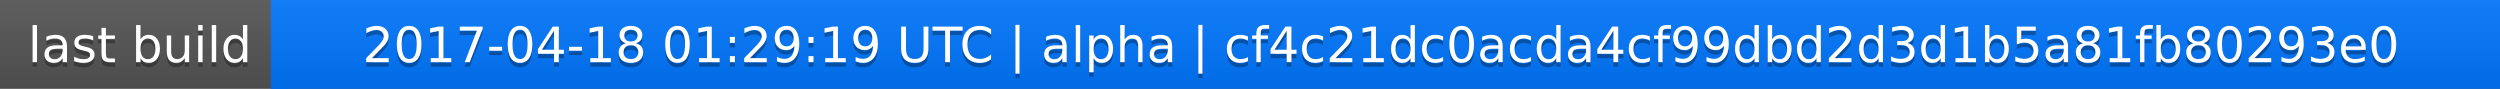
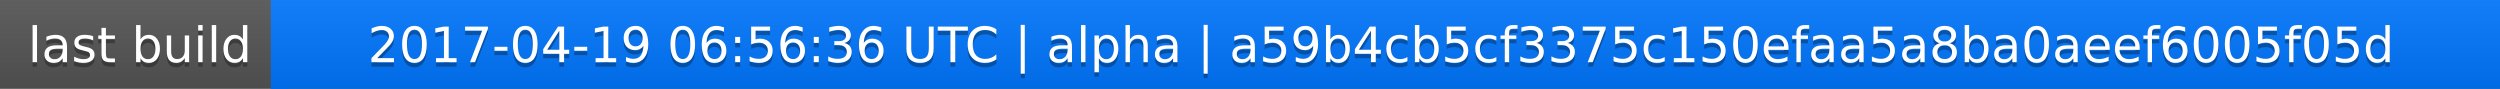
<svg xmlns="http://www.w3.org/2000/svg" width="563" height="20">
  <linearGradient id="a" x2="0" y2="100%">
    <stop offset="0" stop-color="#bbb" stop-opacity=".1" />
    <stop offset="1" stop-opacity=".1" />
  </linearGradient>
  <rect rx="0" width="563" height="20" fill="#555" />
  <rect rx="0" x="61" width="502" height="20" fill="#07f" />
  <path fill="#07f" d="M61 0h4v20h-4z" />
  <rect rx="0" width="563" height="20" fill="url(#a)" />
  <g fill="#fff" text-anchor="middle" font-family="DejaVu Sans,Verdana,Geneva,sans-serif" font-size="11">
    <text x="31.5" y="15" fill="#010101" fill-opacity=".3">last build</text>
    <text x="31.5" y="14">last build</text>
-     <text x="311" y="15" fill="#010101" fill-opacity=".3">2017-04-18 01:29:19 UTC | alpha | cf4c21dc0acda4cf99dbd2d3d1b5a81fb80293e0</text>
-     <text x="311" y="14">2017-04-18 01:29:19 UTC | alpha | cf4c21dc0acda4cf99dbd2d3d1b5a81fb80293e0</text>
+     <text x="311" y="15" fill="#010101" fill-opacity=".3">2017-04-19 06:56:36 UTC | alpha | a59b4cb5cf3375c150efaa5a8ba0aeef6005f05d</text>
+     <text x="311" y="14">2017-04-19 06:56:36 UTC | alpha | a59b4cb5cf3375c150efaa5a8ba0aeef6005f05d</text>
  </g>
</svg>
